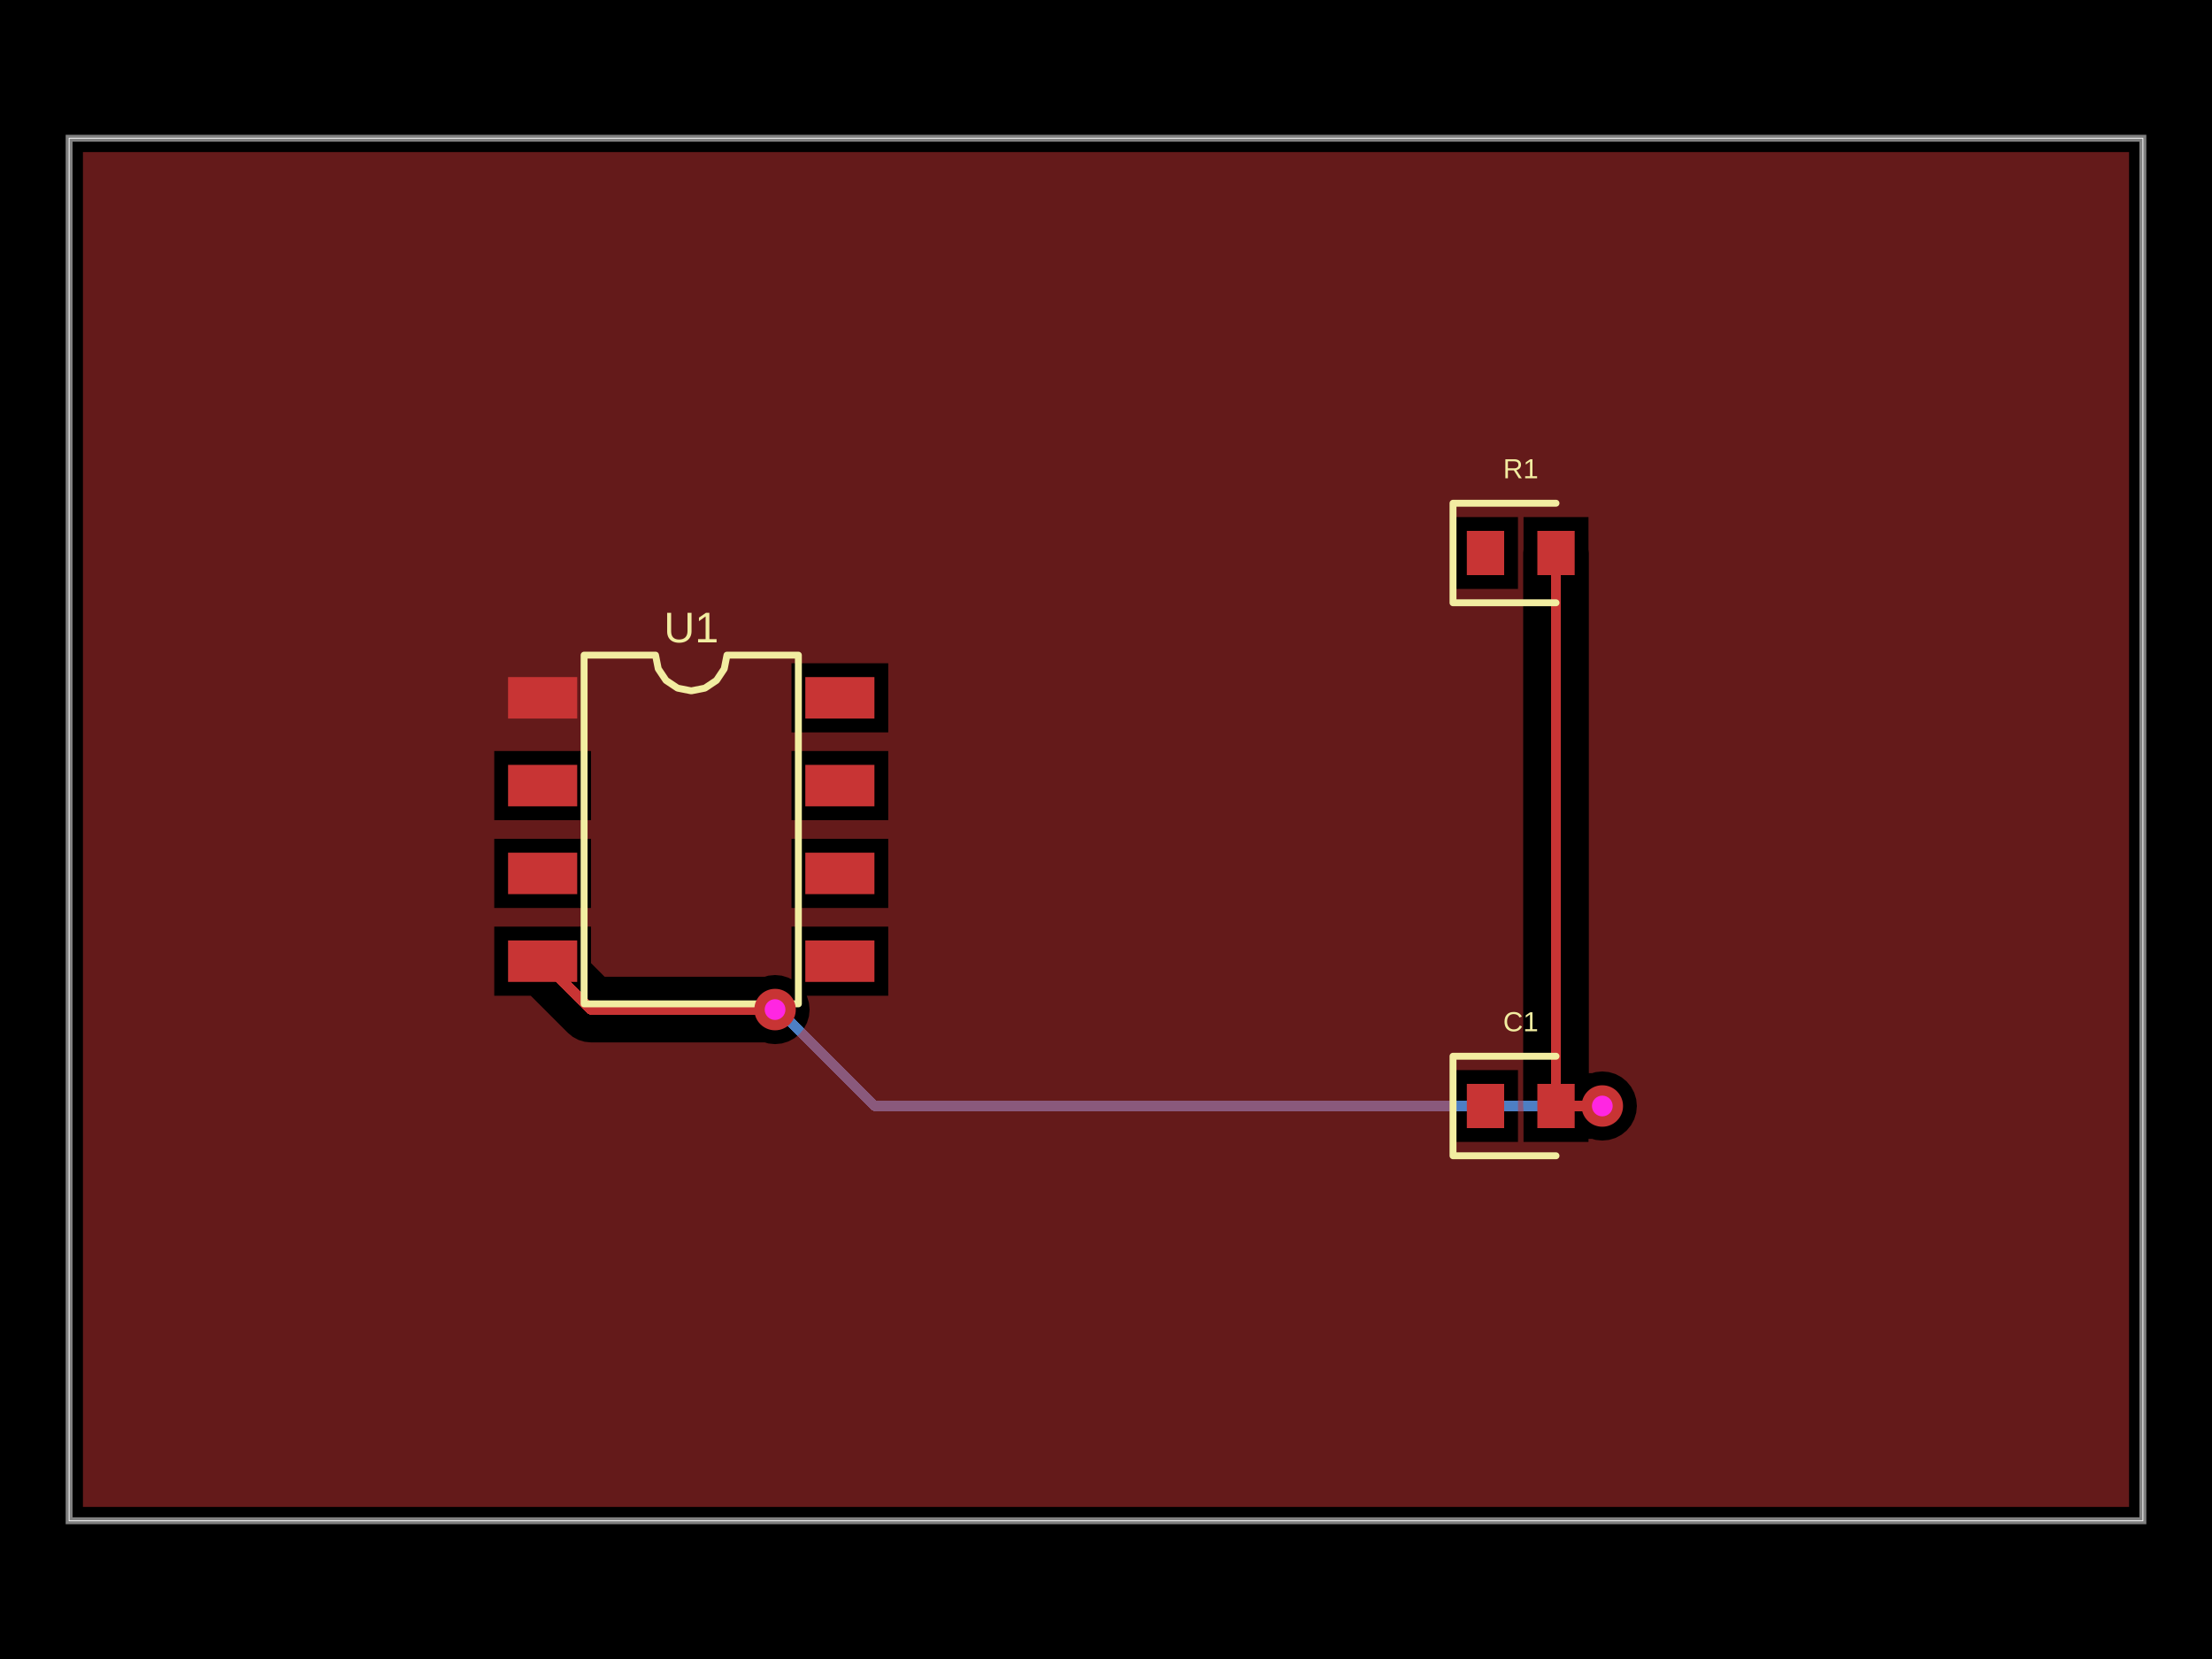
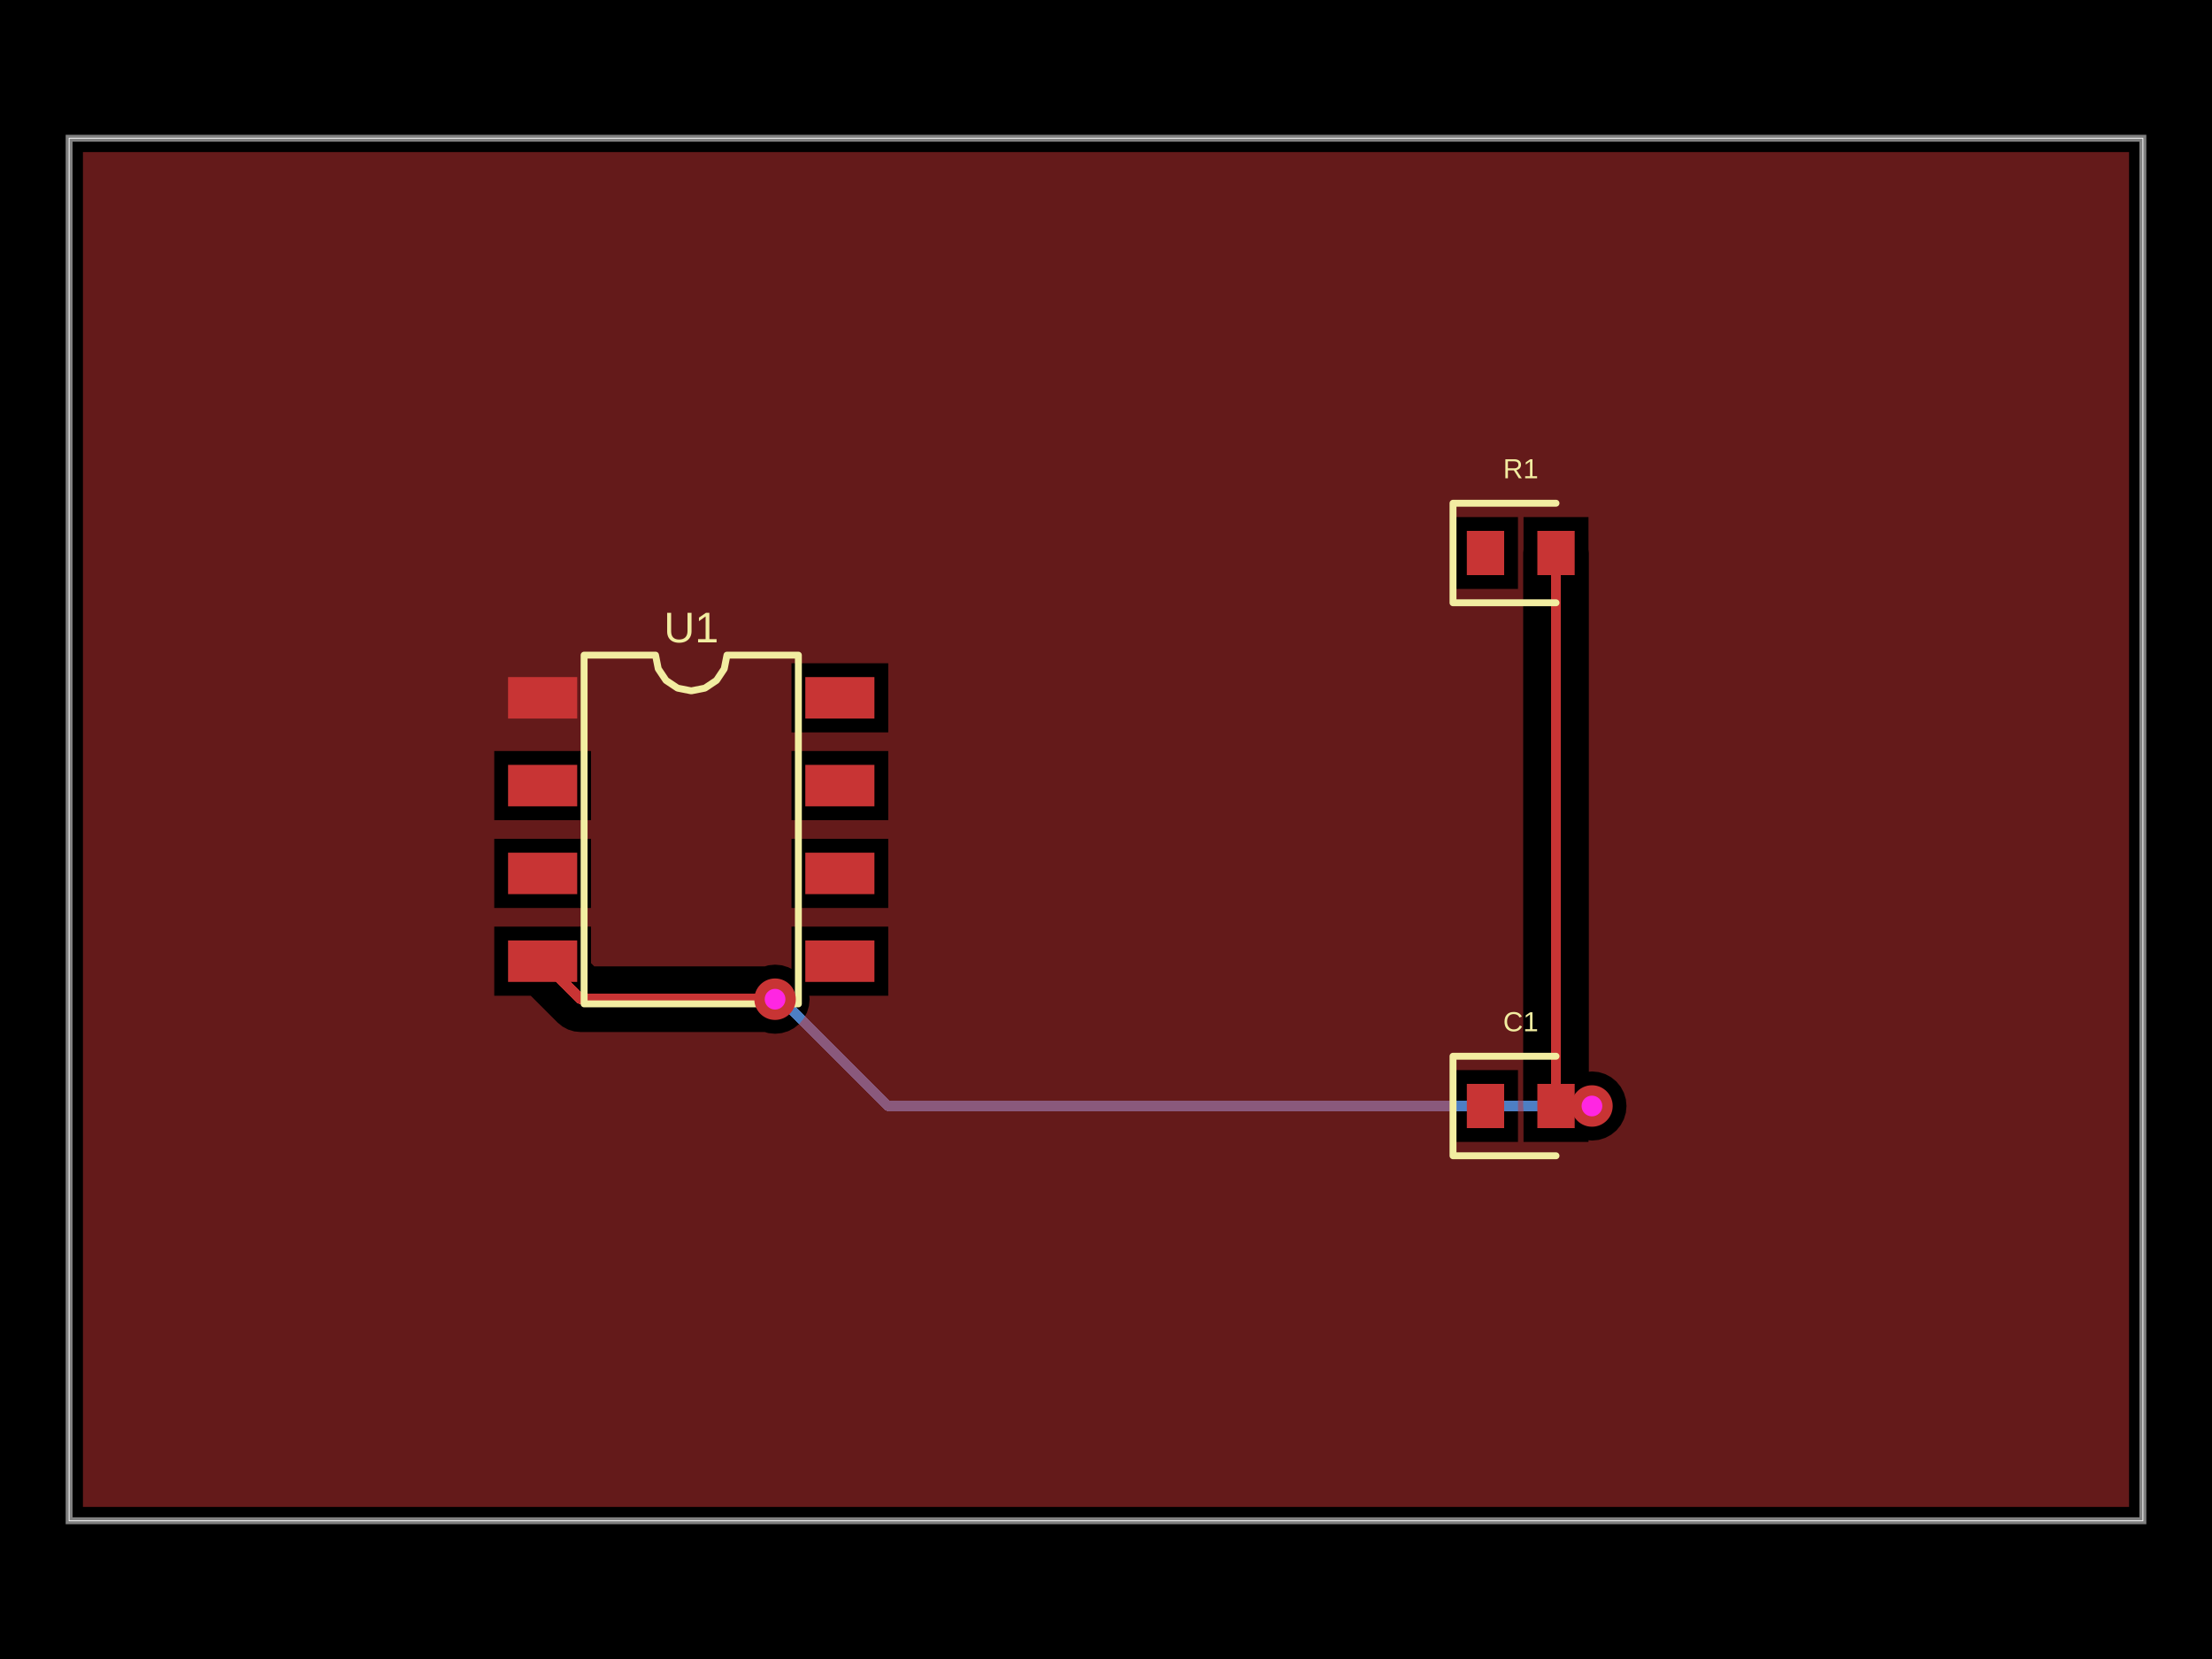
- <svg xmlns="http://www.w3.org/2000/svg" width="800" height="600" data-software-used-string="@tscircuit/core@0.0.959">
+ <svg xmlns="http://www.w3.org/2000/svg" width="800" height="600" data-software-used-string="@tscircuit/core@0.0.1063">
  <style />
  <rect class="boundary" x="0" y="0" fill="#000" width="800" height="600" data-type="pcb_background" data-pcb-layer="global" />
  <rect class="pcb-boundary" fill="none" stroke="#fff" stroke-width="0.3" x="25" y="50" width="750" height="500" data-type="pcb_boundary" data-pcb-layer="global" />
  <path class="pcb-board" d="M 25 550 L 775 550 L 775 50 L 25 50 Z" fill="none" stroke="rgba(255, 255, 255, 0.5)" stroke-width="2.5" data-type="pcb_board" data-pcb-layer="board" />
-   <path class="pcb-trace" stroke="rgb(77, 127, 196)" fill="none" d="M 579.5 400 L 579.5 400" stroke-width="3.75" stroke-linecap="round" stroke-linejoin="round" shape-rendering="crispEdges" data-type="pcb_trace" data-pcb-layer="bottom" />
-   <path class="pcb-trace" stroke="rgb(77, 127, 196)" fill="none" d="M 579.5 400 L 316.312 400" stroke-width="3.75" stroke-linecap="round" stroke-linejoin="round" shape-rendering="crispEdges" data-type="pcb_trace" data-pcb-layer="bottom" />
-   <path class="pcb-trace" stroke="rgb(77, 127, 196)" fill="none" d="M 316.312 400 L 281.459 365.147" stroke-width="3.75" stroke-linecap="round" stroke-linejoin="round" shape-rendering="crispEdges" data-type="pcb_trace" data-pcb-layer="bottom" />
-   <path class="pcb-trace" stroke="rgb(77, 127, 196)" fill="none" d="M 281.459 365.147 L 280.312 365.125" stroke-width="3.75" stroke-linecap="round" stroke-linejoin="round" shape-rendering="crispEdges" data-type="pcb_trace" data-pcb-layer="bottom" />
-   <path class="pcb-trace" stroke="rgb(77, 127, 196)" fill="none" d="M 280.312 365.125 L 280.312 365.125" stroke-width="3.75" stroke-linecap="round" stroke-linejoin="round" shape-rendering="crispEdges" data-type="pcb_trace" data-pcb-layer="bottom" />
+   <path class="pcb-trace" stroke="rgb(77, 127, 196)" fill="none" d="M 575.75 400 L 575.75 400" stroke-width="3.75" stroke-linecap="round" stroke-linejoin="round" shape-rendering="crispEdges" data-type="pcb_trace" data-pcb-layer="bottom" />
+   <path class="pcb-trace" stroke="rgb(77, 127, 196)" fill="none" d="M 575.75 400 L 321.133 400" stroke-width="3.75" stroke-linecap="round" stroke-linejoin="round" shape-rendering="crispEdges" data-type="pcb_trace" data-pcb-layer="bottom" />
+   <path class="pcb-trace" stroke="rgb(77, 127, 196)" fill="none" d="M 321.133 400 L 284.638 363.505" stroke-width="3.75" stroke-linecap="round" stroke-linejoin="round" shape-rendering="crispEdges" data-type="pcb_trace" data-pcb-layer="bottom" />
+   <path class="pcb-trace" stroke="rgb(77, 127, 196)" fill="none" d="M 284.638 363.505 L 280.312 361.375" stroke-width="3.75" stroke-linecap="round" stroke-linejoin="round" shape-rendering="crispEdges" data-type="pcb_trace" data-pcb-layer="bottom" />
+   <path class="pcb-trace" stroke="rgb(77, 127, 196)" fill="none" d="M 280.312 361.375 L 280.312 361.375" stroke-width="3.75" stroke-linecap="round" stroke-linejoin="round" shape-rendering="crispEdges" data-type="pcb_trace" data-pcb-layer="bottom" />
  <rect class="pcb-pad" fill="rgb(200, 52, 52)" x="183.75" y="244.875" width="25" height="15" data-type="pcb_smtpad" data-pcb-layer="top" />
  <rect class="pcb-pad" fill="rgb(200, 52, 52)" x="183.75" y="276.625" width="25" height="15" data-type="pcb_smtpad" data-pcb-layer="top" />
  <rect class="pcb-pad" fill="rgb(200, 52, 52)" x="183.75" y="308.375" width="25" height="15" data-type="pcb_smtpad" data-pcb-layer="top" />
  <rect class="pcb-pad" fill="rgb(200, 52, 52)" x="183.75" y="340.125" width="25" height="15" data-type="pcb_smtpad" data-pcb-layer="top" />
  <rect class="pcb-pad" fill="rgb(200, 52, 52)" x="291.25" y="340.125" width="25" height="15" data-type="pcb_smtpad" data-pcb-layer="top" />
  <rect class="pcb-pad" fill="rgb(200, 52, 52)" x="291.25" y="308.375" width="25" height="15" data-type="pcb_smtpad" data-pcb-layer="top" />
  <rect class="pcb-pad" fill="rgb(200, 52, 52)" x="291.25" y="276.625" width="25" height="15" data-type="pcb_smtpad" data-pcb-layer="top" />
  <rect class="pcb-pad" fill="rgb(200, 52, 52)" x="291.25" y="244.875" width="25" height="15" data-type="pcb_smtpad" data-pcb-layer="top" />
  <rect class="pcb-pad" fill="rgb(200, 52, 52)" x="530.5" y="192" width="13.5" height="16" data-type="pcb_smtpad" data-pcb-layer="top" />
  <rect class="pcb-pad" fill="rgb(200, 52, 52)" x="556" y="192" width="13.5" height="16" data-type="pcb_smtpad" data-pcb-layer="top" />
  <rect class="pcb-pad" fill="rgb(200, 52, 52)" x="530.5" y="392" width="13.5" height="16" data-type="pcb_smtpad" data-pcb-layer="top" />
  <rect class="pcb-pad" fill="rgb(200, 52, 52)" x="556" y="392" width="13.5" height="16" data-type="pcb_smtpad" data-pcb-layer="top" />
  <path class="pcb-trace" stroke="rgb(200, 52, 52)" fill="none" d="M 562.75 400 L 562.75 200" stroke-width="3.75" stroke-linecap="round" stroke-linejoin="round" shape-rendering="crispEdges" data-type="pcb_trace" data-pcb-layer="top" />
  <path class="pcb-trace" stroke="rgb(200, 52, 52)" fill="none" d="M 562.75 200 L 562.75 200" stroke-width="3.75" stroke-linecap="round" stroke-linejoin="round" shape-rendering="crispEdges" data-type="pcb_trace" data-pcb-layer="top" />
-   <path class="pcb-trace" stroke="rgb(200, 52, 52)" fill="none" d="M 562.75 400 L 575.247 400" stroke-width="3.75" stroke-linecap="round" stroke-linejoin="round" shape-rendering="crispEdges" data-type="pcb_trace" data-pcb-layer="top" />
-   <path class="pcb-trace" stroke="rgb(200, 52, 52)" fill="none" d="M 575.247 400 L 575.247 400" stroke-width="3.75" stroke-linecap="round" stroke-linejoin="round" shape-rendering="crispEdges" data-type="pcb_trace" data-pcb-layer="top" />
-   <path class="pcb-trace" stroke="rgb(200, 52, 52)" fill="none" d="M 575.247 400 L 579.5 400" stroke-width="3.75" stroke-linecap="round" stroke-linejoin="round" shape-rendering="crispEdges" data-type="pcb_trace" data-pcb-layer="top" />
-   <path class="pcb-trace" stroke="rgb(200, 52, 52)" fill="none" d="M 579.5 400 L 579.5 400" stroke-width="3.75" stroke-linecap="round" stroke-linejoin="round" shape-rendering="crispEdges" data-type="pcb_trace" data-pcb-layer="top" />
-   <path class="pcb-trace" stroke="rgb(200, 52, 52)" fill="none" d="M 280.312 365.125 L 280.312 365.125" stroke-width="3.75" stroke-linecap="round" stroke-linejoin="round" shape-rendering="crispEdges" data-type="pcb_trace" data-pcb-layer="top" />
-   <path class="pcb-trace" stroke="rgb(200, 52, 52)" fill="none" d="M 280.312 365.125 L 213.75 365.125" stroke-width="3.75" stroke-linecap="round" stroke-linejoin="round" shape-rendering="crispEdges" data-type="pcb_trace" data-pcb-layer="top" />
-   <path class="pcb-trace" stroke="rgb(200, 52, 52)" fill="none" d="M 213.75 365.125 L 196.25 347.625" stroke-width="3.75" stroke-linecap="round" stroke-linejoin="round" shape-rendering="crispEdges" data-type="pcb_trace" data-pcb-layer="top" />
-   <path class="pcb-copper-pour pcb-copper-pour-brep" d="M 30 545 L 30 55 L 770 55 L 770 545 L 30 545 Z M 575.793 388.125 L 575.247 388.125 L 574.625 388.125 L 574.625 200 L 574.5 198.731 L 574.5 187 L 551 187 L 551 198.731 L 550.875 200 L 550.875 400 L 551 401.269 L 551 413 L 574.5 413 L 574.5 411.875 L 575.247 411.875 L 575.793 411.875 L 577.061 412.26 L 579.5 412.5 L 581.939 412.26 L 584.284 411.548 L 586.445 410.393 L 588.339 408.839 L 589.893 406.945 L 591.048 404.784 L 591.76 402.439 L 592 400 L 591.76 397.561 L 591.048 395.216 L 589.893 393.055 L 588.339 391.161 L 586.445 389.607 L 584.284 388.452 L 581.939 387.74 L 579.5 387.5 L 577.061 387.74 L 575.793 388.125 Z M 276.605 353.25 L 218.669 353.25 L 213.75 348.331 L 213.75 335.125 L 178.75 335.125 L 178.75 360.125 L 191.956 360.125 L 205.353 373.522 L 207.153 374.999 L 209.206 376.096 L 211.433 376.772 L 213.75 377 L 276.605 377 L 277.874 377.385 L 280.312 377.625 L 282.751 377.385 L 285.096 376.673 L 287.257 375.518 L 289.151 373.964 L 290.706 372.07 L 291.861 369.909 L 292.572 367.564 L 292.812 365.125 L 292.572 362.686 L 291.861 360.341 L 291.745 360.125 L 321.25 360.125 L 321.25 335.125 L 286.25 335.125 L 286.25 354.193 L 285.096 353.577 L 282.751 352.865 L 280.312 352.625 L 277.874 352.865 L 276.605 353.25 Z M 286.25 264.875 L 321.25 264.875 L 321.25 239.875 L 286.25 239.875 L 286.25 264.875 Z M 286.25 328.375 L 321.25 328.375 L 321.25 303.375 L 286.25 303.375 L 286.25 328.375 Z M 286.25 296.625 L 321.25 296.625 L 321.25 271.625 L 286.25 271.625 L 286.25 296.625 Z M 178.75 296.625 L 213.75 296.625 L 213.75 271.625 L 178.75 271.625 L 178.75 296.625 Z M 178.75 328.375 L 213.75 328.375 L 213.75 303.375 L 178.75 303.375 L 178.75 328.375 Z M 525.5 213 L 549 213 L 549 187 L 525.5 187 L 525.5 213 Z M 525.5 413 L 549 413 L 549 387 L 525.5 387 L 525.5 413 Z" fill="rgb(200, 52, 52)" fill-rule="evenodd" fill-opacity="0.5" data-type="pcb_copper_pour" data-pcb-layer="top" />
+   <path class="pcb-trace" stroke="rgb(200, 52, 52)" fill="none" d="M 562.75 400 L 575.246 400" stroke-width="3.75" stroke-linecap="round" stroke-linejoin="round" shape-rendering="crispEdges" data-type="pcb_trace" data-pcb-layer="top" />
+   <path class="pcb-trace" stroke="rgb(200, 52, 52)" fill="none" d="M 575.246 400 L 575.246 400" stroke-width="3.75" stroke-linecap="round" stroke-linejoin="round" shape-rendering="crispEdges" data-type="pcb_trace" data-pcb-layer="top" />
+   <path class="pcb-trace" stroke="rgb(200, 52, 52)" fill="none" d="M 575.246 400 L 575.75 400" stroke-width="3.75" stroke-linecap="round" stroke-linejoin="round" shape-rendering="crispEdges" data-type="pcb_trace" data-pcb-layer="top" />
+   <path class="pcb-trace" stroke="rgb(200, 52, 52)" fill="none" d="M 575.75 400 L 575.75 400" stroke-width="3.75" stroke-linecap="round" stroke-linejoin="round" shape-rendering="crispEdges" data-type="pcb_trace" data-pcb-layer="top" />
+   <path class="pcb-trace" stroke="rgb(200, 52, 52)" fill="none" d="M 280.312 361.375 L 280.312 361.375" stroke-width="3.75" stroke-linecap="round" stroke-linejoin="round" shape-rendering="crispEdges" data-type="pcb_trace" data-pcb-layer="top" />
+   <path class="pcb-trace" stroke="rgb(200, 52, 52)" fill="none" d="M 280.312 361.375 L 210 361.375" stroke-width="3.75" stroke-linecap="round" stroke-linejoin="round" shape-rendering="crispEdges" data-type="pcb_trace" data-pcb-layer="top" />
+   <path class="pcb-trace" stroke="rgb(200, 52, 52)" fill="none" d="M 210 361.375 L 196.25 347.625" stroke-width="3.75" stroke-linecap="round" stroke-linejoin="round" shape-rendering="crispEdges" data-type="pcb_trace" data-pcb-layer="top" />
+   <path class="pcb-copper-pour pcb-copper-pour-brep" d="M 30 545 L 30 55 L 770 55 L 770 545 L 30 545 Z M 574.5 412.377 L 575.75 412.5 L 578.189 412.26 L 580.534 411.548 L 582.695 410.393 L 584.589 408.839 L 586.143 406.945 L 587.298 404.784 L 588.01 402.439 L 588.25 400 L 588.01 397.561 L 587.298 395.216 L 586.143 393.055 L 584.589 391.161 L 582.695 389.607 L 580.534 388.452 L 578.189 387.74 L 575.75 387.5 L 574.625 387.611 L 574.625 200 L 574.5 198.731 L 574.5 187 L 551 187 L 551 198.731 L 550.875 200 L 550.875 400 L 551 401.269 L 551 413 L 574.5 413 L 574.5 412.377 Z M 276.605 349.5 L 214.919 349.5 L 213.75 348.331 L 213.75 335.125 L 178.75 335.125 L 178.75 360.125 L 191.956 360.125 L 201.603 369.772 L 203.403 371.249 L 205.456 372.346 L 207.683 373.022 L 210 373.25 L 276.605 373.25 L 277.874 373.635 L 280.312 373.875 L 282.751 373.635 L 285.096 372.923 L 287.257 371.768 L 289.151 370.214 L 290.706 368.32 L 291.861 366.159 L 292.572 363.814 L 292.812 361.375 L 292.689 360.125 L 321.25 360.125 L 321.25 335.125 L 286.25 335.125 L 286.25 350.443 L 285.096 349.827 L 282.751 349.115 L 280.312 348.875 L 277.874 349.115 L 276.605 349.5 Z M 286.25 264.875 L 321.25 264.875 L 321.25 239.875 L 286.25 239.875 L 286.25 264.875 Z M 286.25 328.375 L 321.25 328.375 L 321.25 303.375 L 286.25 303.375 L 286.25 328.375 Z M 286.25 296.625 L 321.25 296.625 L 321.25 271.625 L 286.25 271.625 L 286.25 296.625 Z M 178.75 296.625 L 213.75 296.625 L 213.75 271.625 L 178.75 271.625 L 178.75 296.625 Z M 178.75 328.375 L 213.75 328.375 L 213.75 303.375 L 178.75 303.375 L 178.75 328.375 Z M 525.5 213 L 549 213 L 549 187 L 525.5 187 L 525.5 213 Z M 525.5 413 L 549 413 L 549 387 L 525.5 387 L 525.5 413 Z" fill="rgb(200, 52, 52)" fill-rule="evenodd" fill-opacity="0.5" data-type="pcb_copper_pour" data-pcb-layer="top" />
  <path class="pcb-silkscreen pcb-silkscreen-top" d="M 211.25 363.062 L 211.25 236.938 L 237.083 236.938 L 238.067 241.88 L 240.867 246.071 L 245.057 248.871 L 250 249.854 L 254.943 248.871 L 259.133 246.071 L 261.933 241.88 L 262.917 236.938 L 288.75 236.938 L 288.75 363.062 L 211.25 363.062 Z" fill="none" stroke="#f2eda1" stroke-width="2.5" stroke-linecap="round" stroke-linejoin="round" data-pcb-component-id="pcb_component_0" data-pcb-silkscreen-path-id="pcb_silkscreen_path_0" data-type="pcb_silkscreen_path" data-pcb-layer="top" />
  <text x="0" y="0" dx="0" dy="0" fill="#f2eda1" font-family="Arial, sans-serif" font-size="15.51" text-anchor="middle" dominant-baseline="central" transform="matrix(1,0,0,1,250,226.9375)" class="pcb-silkscreen-text pcb-silkscreen-top" data-pcb-silkscreen-text-id="pcb_component_0" stroke="none" data-type="pcb_silkscreen_text" data-pcb-layer="top">U1</text>
  <path class="pcb-silkscreen pcb-silkscreen-top" d="M 562.75 182 L 525.5 182 L 525.5 218 L 562.75 218" fill="none" stroke="#f2eda1" stroke-width="2.5" stroke-linecap="round" stroke-linejoin="round" data-pcb-component-id="pcb_component_1" data-pcb-silkscreen-path-id="pcb_silkscreen_path_1" data-type="pcb_silkscreen_path" data-pcb-layer="top" />
  <text x="0" y="0" dx="0" dy="0" fill="#f2eda1" font-family="Arial, sans-serif" font-size="10" text-anchor="middle" dominant-baseline="central" transform="matrix(1,0,0,1,550,169.5)" class="pcb-silkscreen-text pcb-silkscreen-top" data-pcb-silkscreen-text-id="pcb_component_1" stroke="none" data-type="pcb_silkscreen_text" data-pcb-layer="top">R1</text>
  <path class="pcb-silkscreen pcb-silkscreen-top" d="M 562.75 382 L 525.5 382 L 525.5 418 L 562.75 418" fill="none" stroke="#f2eda1" stroke-width="2.5" stroke-linecap="round" stroke-linejoin="round" data-pcb-component-id="pcb_component_2" data-pcb-silkscreen-path-id="pcb_silkscreen_path_2" data-type="pcb_silkscreen_path" data-pcb-layer="top" />
  <text x="0" y="0" dx="0" dy="0" fill="#f2eda1" font-family="Arial, sans-serif" font-size="10" text-anchor="middle" dominant-baseline="central" transform="matrix(1,0,0,1,550,369.5)" class="pcb-silkscreen-text pcb-silkscreen-top" data-pcb-silkscreen-text-id="pcb_component_2" stroke="none" data-type="pcb_silkscreen_text" data-pcb-layer="top">C1</text>
  <g data-type="pcb_via" data-pcb-layer="through">
-     <circle class="pcb-hole-outer" fill="rgb(200, 52, 52)" cx="579.5" cy="400" r="7.5" data-type="pcb_via" data-pcb-layer="top" />
-     <circle class="pcb-hole-inner" fill="#FF26E2" cx="579.5" cy="400" r="3.75" data-type="pcb_via" data-pcb-layer="drill" />
+     <circle class="pcb-hole-outer" fill="rgb(200, 52, 52)" cx="575.75" cy="400" r="7.5" data-type="pcb_via" data-pcb-layer="top" />
+     <circle class="pcb-hole-inner" fill="#FF26E2" cx="575.75" cy="400" r="3.75" data-type="pcb_via" data-pcb-layer="drill" />
  </g>
  <g data-type="pcb_via" data-pcb-layer="through">
-     <circle class="pcb-hole-outer" fill="rgb(200, 52, 52)" cx="280.312" cy="365.125" r="7.5" data-type="pcb_via" data-pcb-layer="top" />
-     <circle class="pcb-hole-inner" fill="#FF26E2" cx="280.312" cy="365.125" r="3.75" data-type="pcb_via" data-pcb-layer="drill" />
+     <circle class="pcb-hole-outer" fill="rgb(200, 52, 52)" cx="280.312" cy="361.375" r="7.5" data-type="pcb_via" data-pcb-layer="top" />
+     <circle class="pcb-hole-inner" fill="#FF26E2" cx="280.312" cy="361.375" r="3.75" data-type="pcb_via" data-pcb-layer="drill" />
  </g>
</svg>
